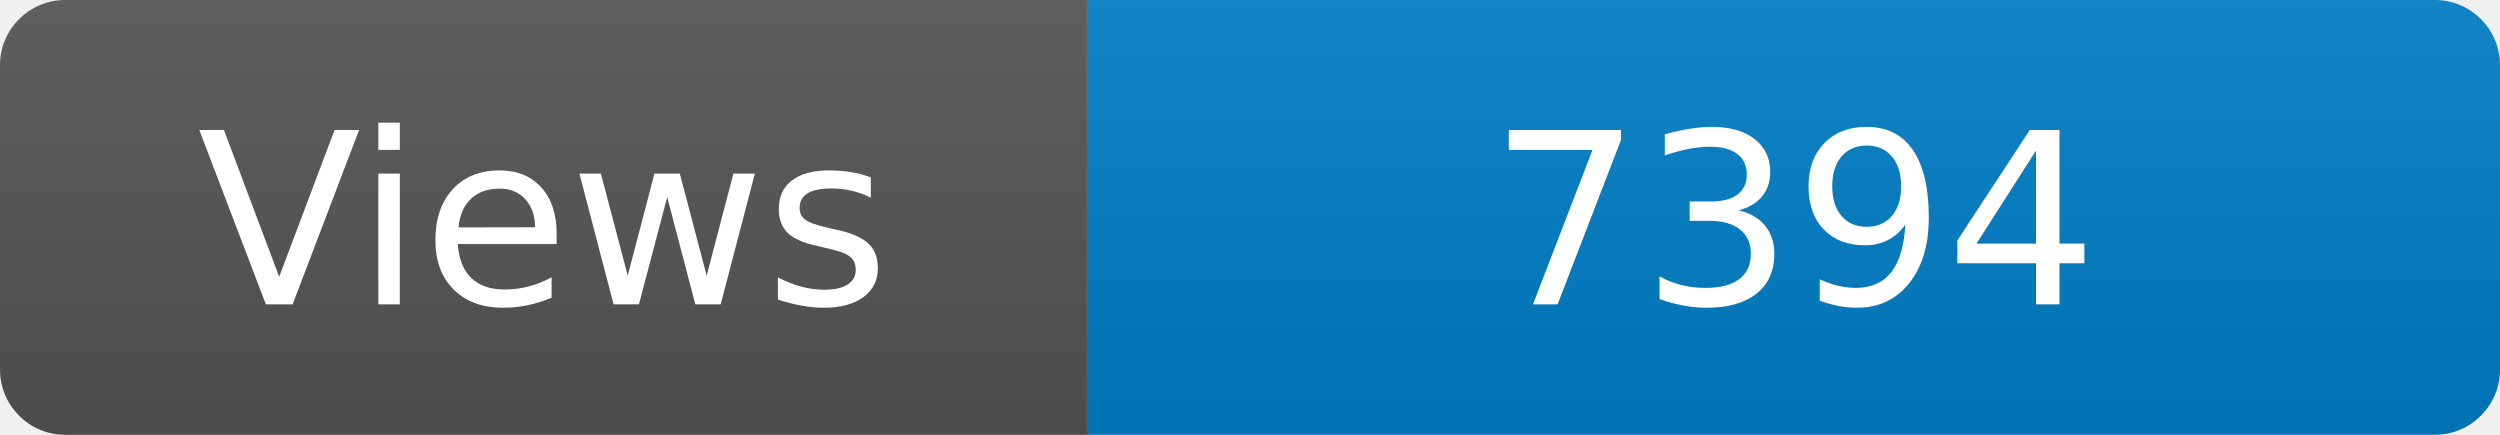
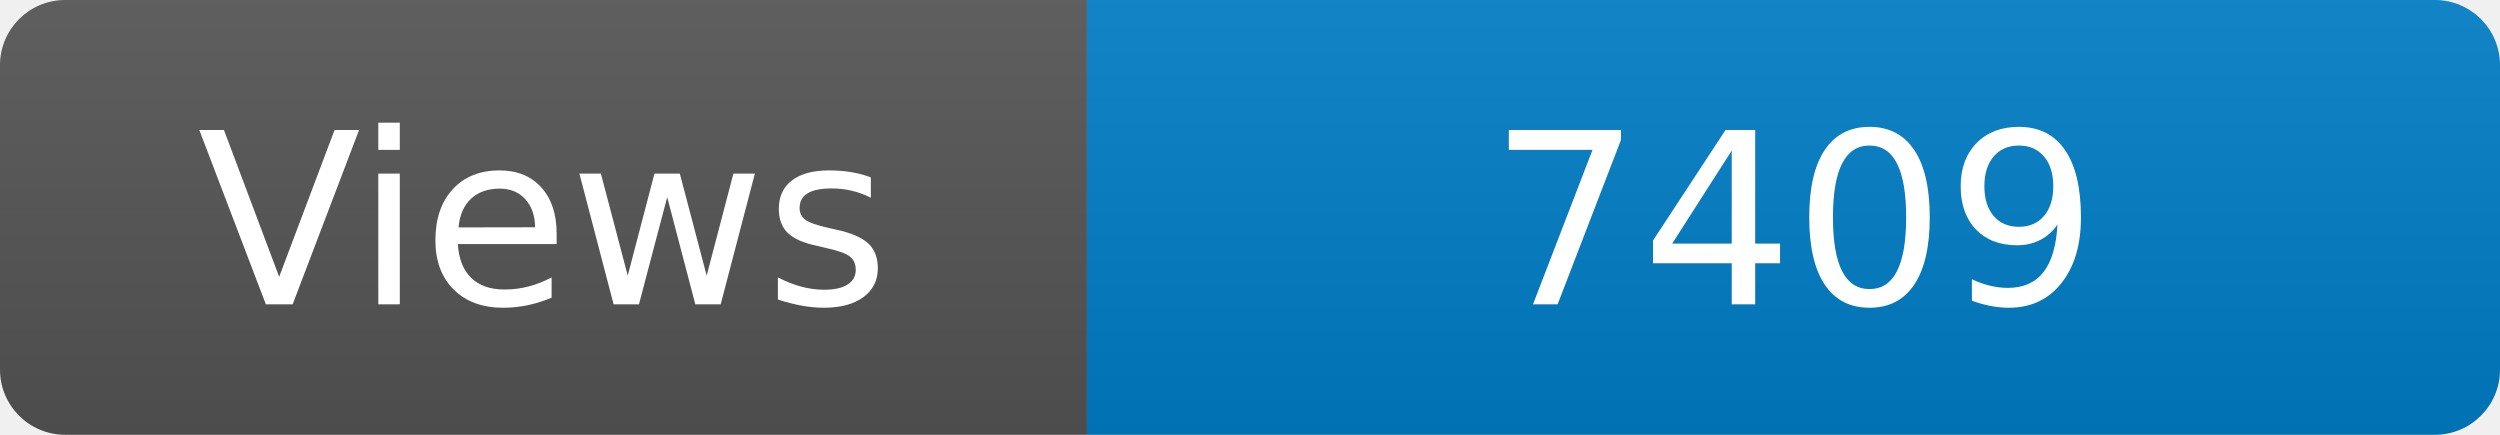
<svg xmlns="http://www.w3.org/2000/svg" width="115" height="20" role="img" aria-label="Maintained?: yes">
  <linearGradient id="s" x2="0" y2="100%">
    <stop offset="0" stop-color="#bbb" stop-opacity=".1" />
    <stop offset="1" stop-opacity=".1" />
  </linearGradient>
  <clipPath id="r">
    <rect width="115" height="20" rx="3" fill="#fff" />
  </clipPath>
  <g clip-path="url(#r)">
    <rect width="50" height="20" fill="#555" />
    <rect x="50" width="160" height="20" fill="#007ec6" />
    <rect width="115" height="20" fill="url(#s)" />
  </g>
  <g fill="#fff" text-anchor="middle" font-family="Verdana,Geneva,DejaVu Sans,sans-serif" font-size="110">
    <text x="250" y="140" transform="scale(.1)" fill="#fff">Views</text>
-     <text x="825" y="140" transform="scale(.1)" fill="#fff">7394</text>
+     <text x="825" y="140" transform="scale(.1)" fill="#fff">7409</text>
  </g>
</svg>
